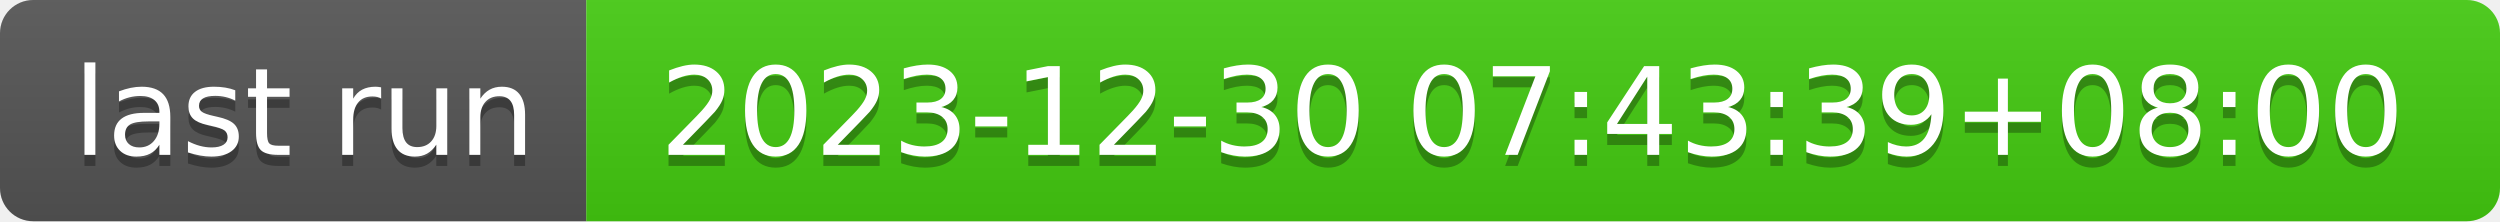
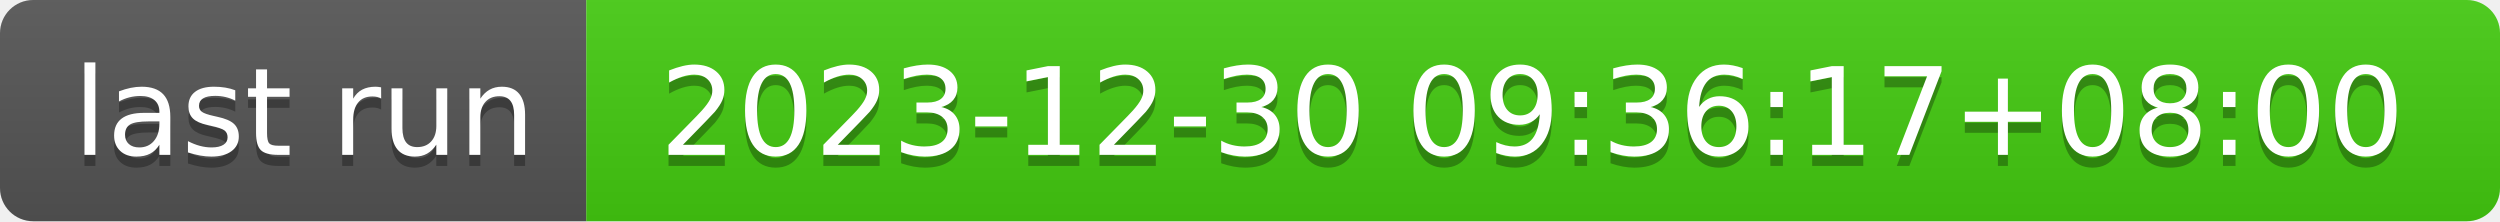
- <svg xmlns="http://www.w3.org/2000/svg" width="226" height="20" role="img" aria-label="last run: 2023-12-30 07:43:39+08:00">
+ <svg xmlns="http://www.w3.org/2000/svg" width="226" height="20" role="img" aria-label="last run: 2023-12-30 09:36:17+08:00">
  <linearGradient id="s" x2="0" y2="100%">
    <stop offset="0" stop-color="#bbb" stop-opacity=".1" />
    <stop offset="1" stop-opacity=".1" />
  </linearGradient>
  <clipPath id="r">
    <rect width="226" height="20" rx="3" fill="#fff" />
  </clipPath>
  <g clip-path="url(#r)">
    <rect width="53" height="20" fill="#555" />
    <rect x="53" width="173" height="20" fill="#4c1" />
    <rect width="226" height="20" fill="url(#s)" />
  </g>
  <g fill="#fff" text-anchor="middle" font-family="Verdana,Geneva,DejaVu Sans,sans-serif" text-rendering="geometricPrecision" font-size="110">
    <text aria-hidden="true" x="275" y="150" fill="#010101" fill-opacity=".3" transform="scale(.1)" textLength="430">last run</text>
    <text x="275" y="140" transform="scale(.1)" fill="#fff" textLength="430">last run</text>
-     <text aria-hidden="true" x="1385" y="150" fill="#010101" fill-opacity=".3" transform="scale(.1)" textLength="1630">2023-12-30 07:43:39+08:00</text>
-     <text x="1385" y="140" transform="scale(.1)" fill="#fff" textLength="1630">2023-12-30 07:43:39+08:00</text>
+     <text aria-hidden="true" x="1385" y="150" fill="#010101" fill-opacity=".3" transform="scale(.1)" textLength="1630">2023-12-30 09:36:17+08:00</text>
+     <text x="1385" y="140" transform="scale(.1)" fill="#fff" textLength="1630">2023-12-30 09:36:17+08:00</text>
  </g>
</svg>
